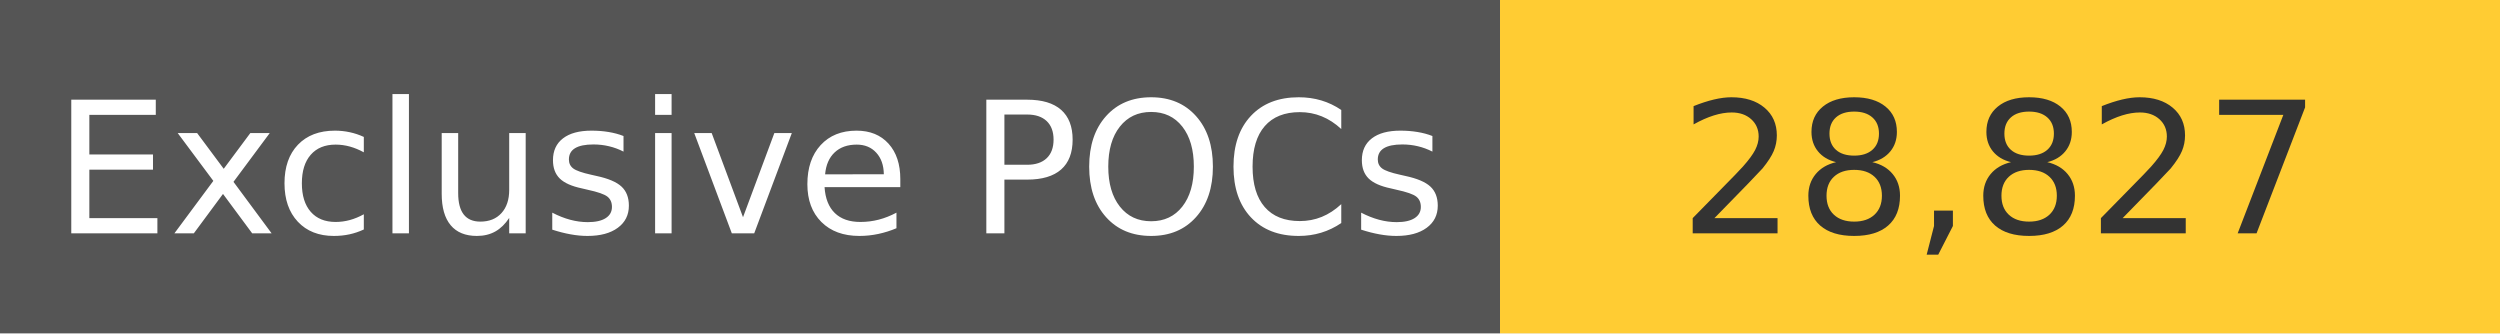
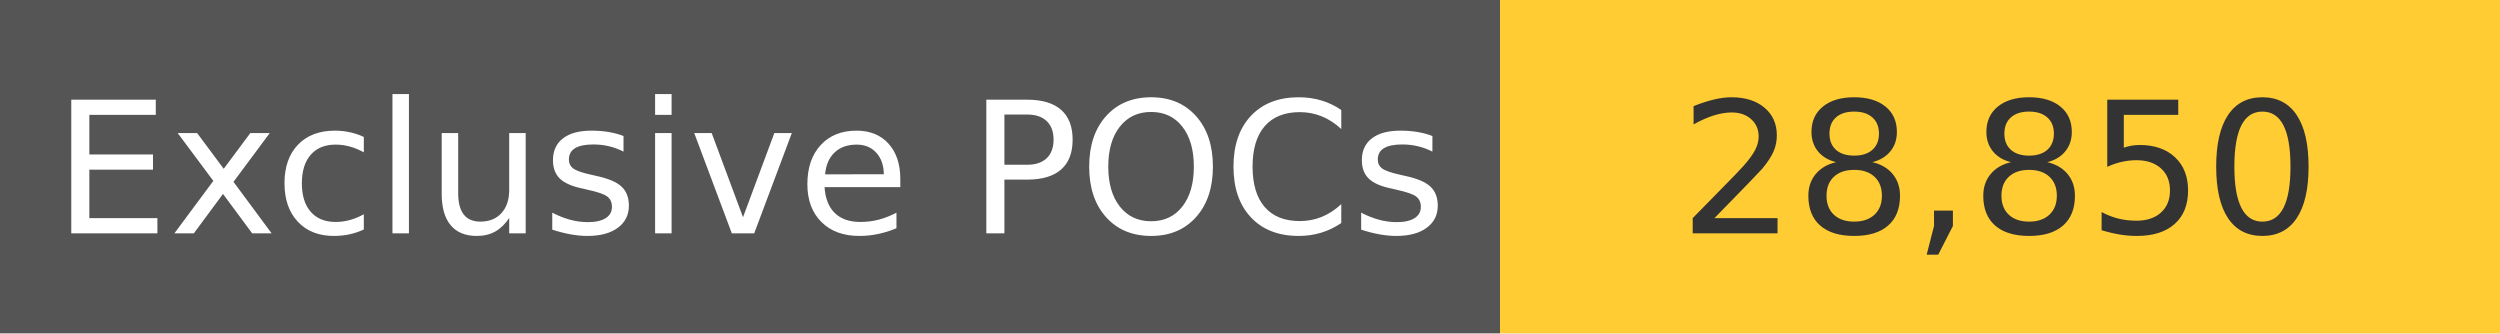
<svg xmlns="http://www.w3.org/2000/svg" width="150" height="20" role="img">
  <linearGradient id="s" x2="0" y2="100%">
    <stop offset="0" stop-color="#bbb" stop-opacity=".1" />
    <stop offset="1" stop-opacity=".1" />
  </linearGradient>
  <g>
    <rect width="90" height="20" fill="#555" />
    <rect x="90" width="267" height="20" fill="#ffcc33" />
  </g>
  <g fill="#fff" text-anchor="middle" font-family="Verdana,Geneva,DejaVu Sans,sans-serif" text-rendering="geometricPrecision" font-size="110">
    <text x="450" y="140" transform="scale(.1)" fill="#fff">
            Exclusive POCs
        </text>
    <text x="1200" y="140" transform="scale(.1)" fill="#333">
-             28,827
+             28,850
        </text>
  </g>
</svg>
